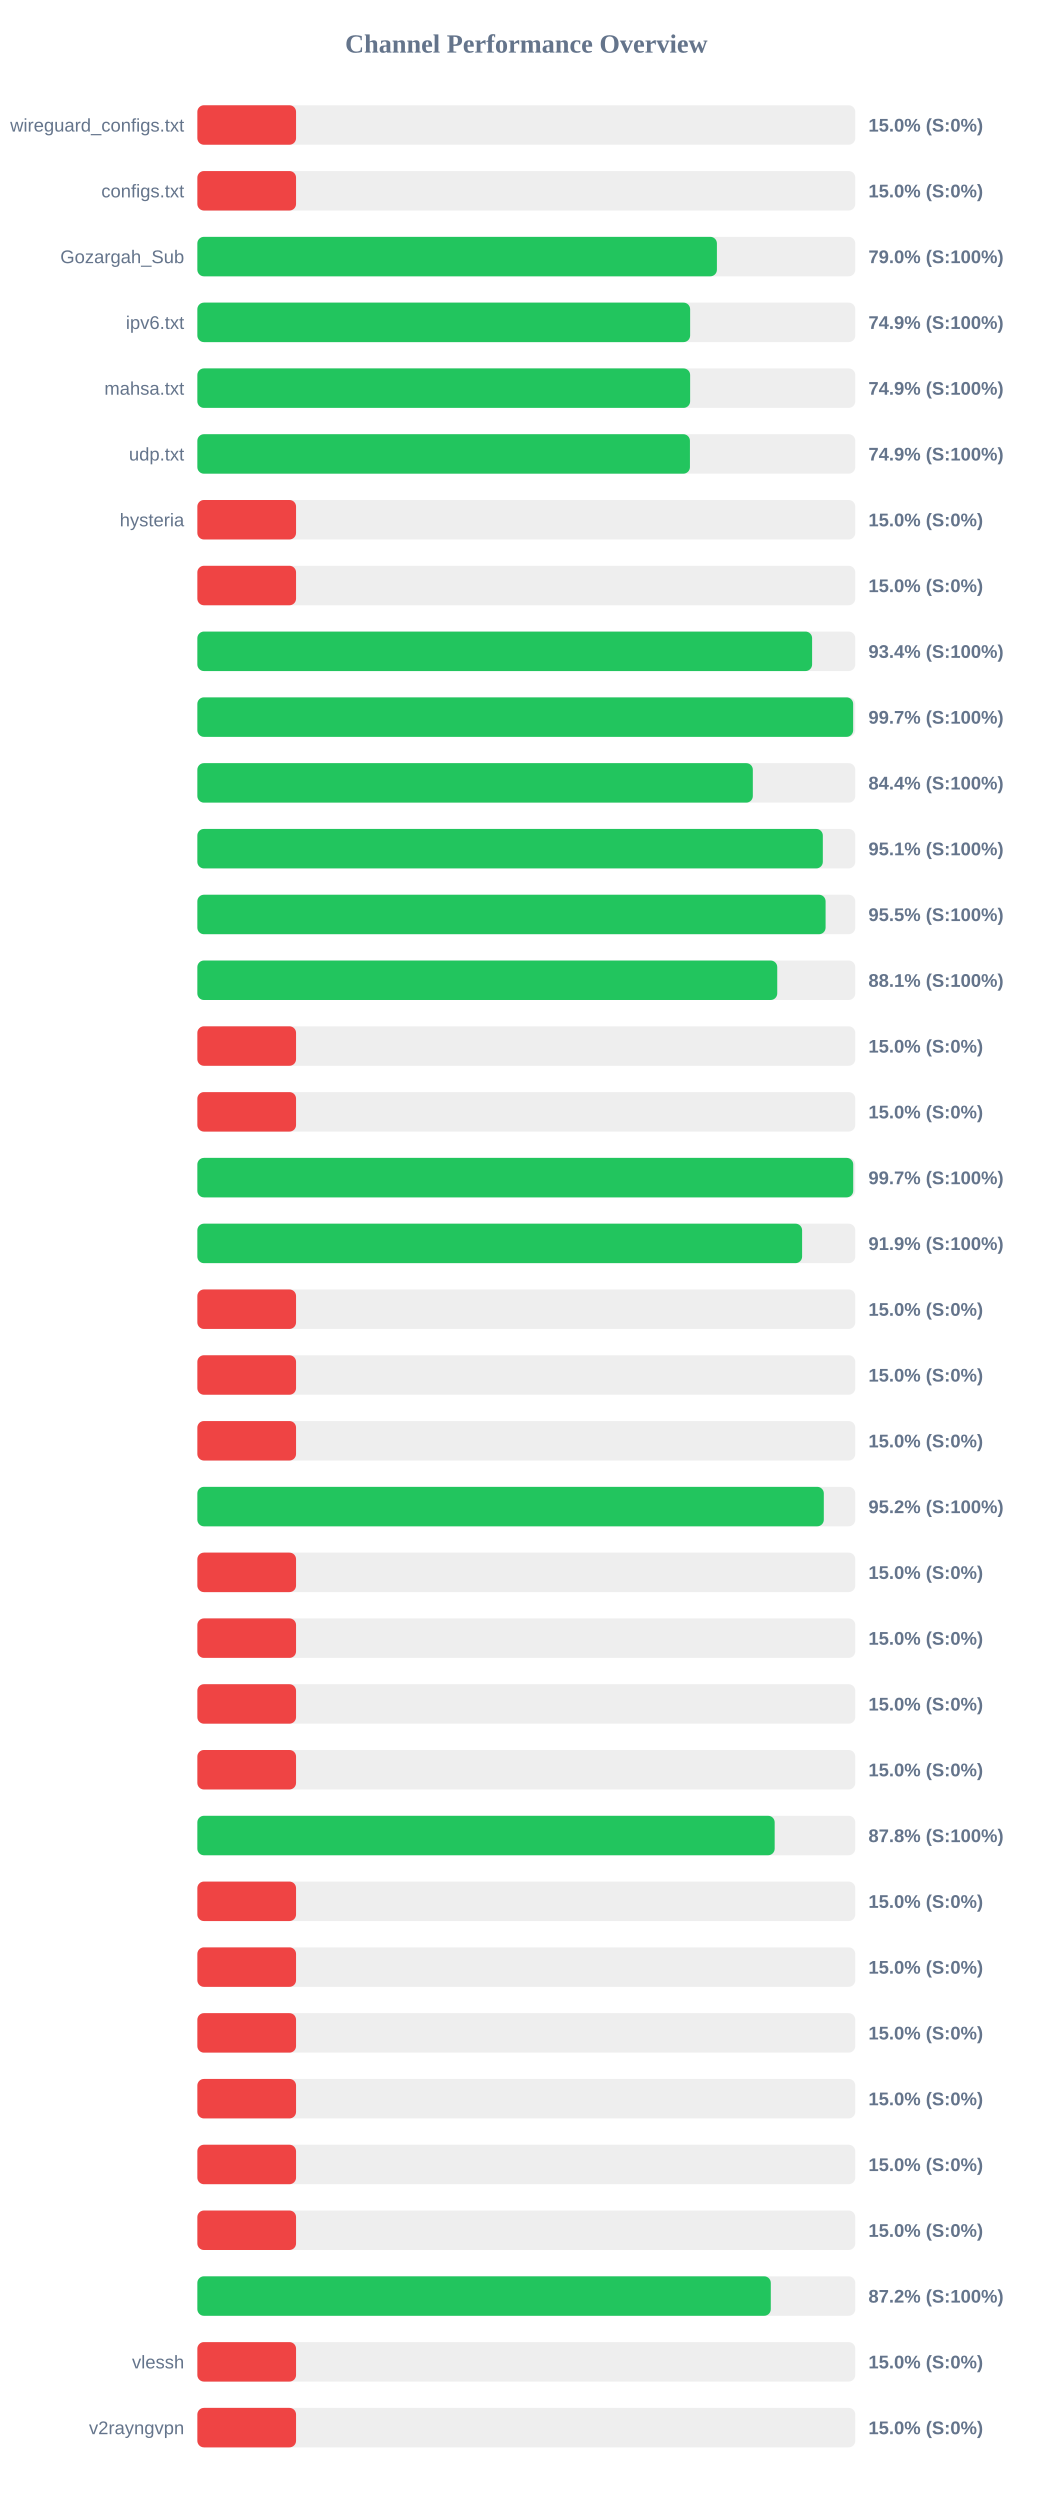
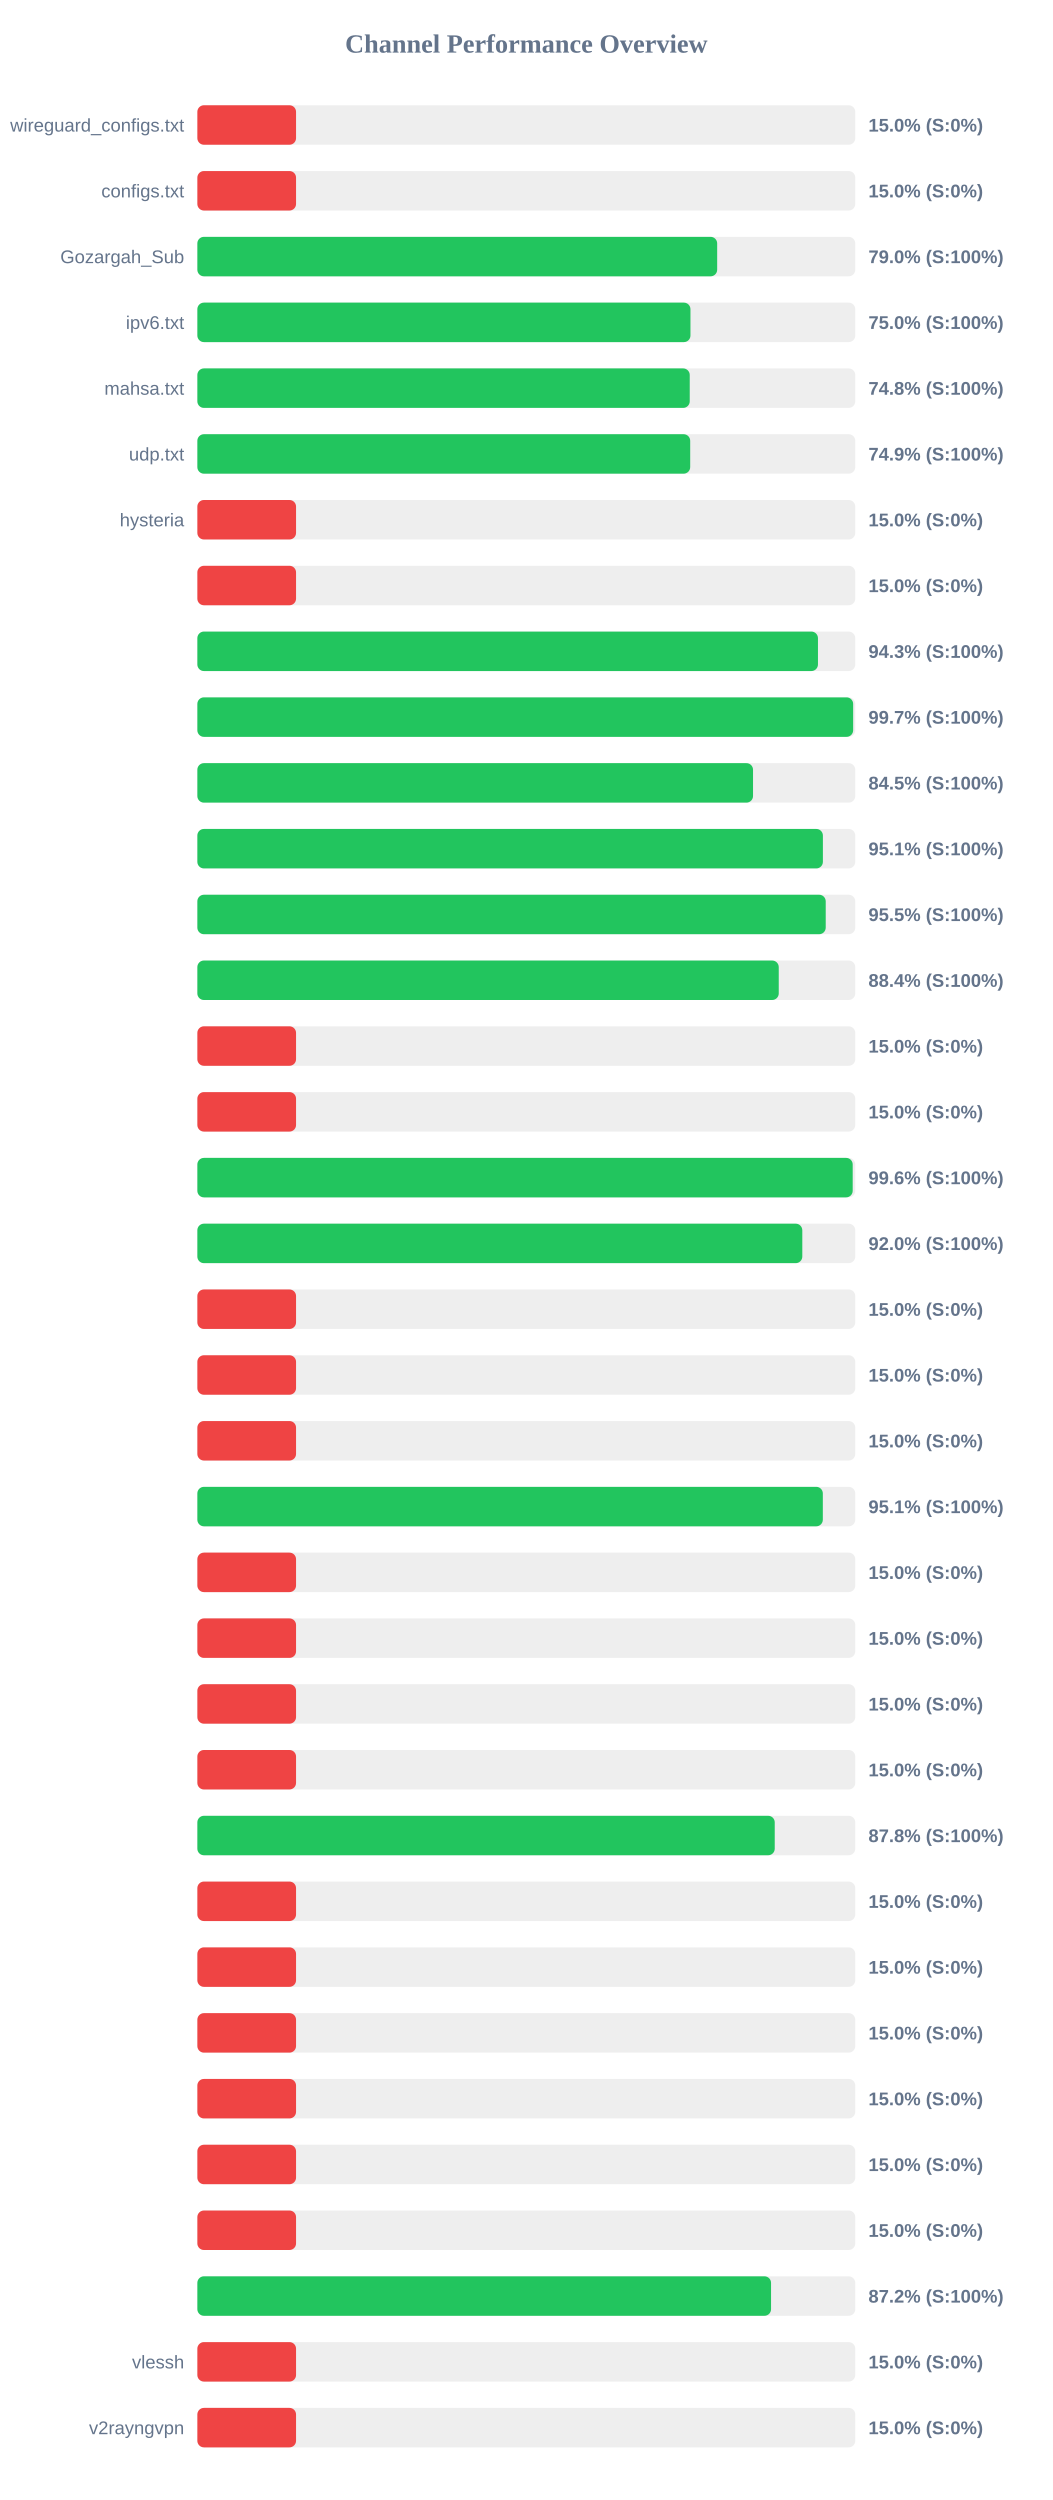
<svg xmlns="http://www.w3.org/2000/svg" width="800" height="1900" version="1.1">
  <style>
        .row { font: 14px Arial; fill: #64748b; }
        .score { font: bold 14px Arial; fill: #64748b; }
    </style>
  <text x="400" y="40" text-anchor="middle" font-size="20px" font-weight="bold" fill="#64748b">Channel Performance Overview</text>
  <rect x="150" y="80" width="500" height="30" fill="#eee" rx="5" />
  <rect x="150" y="80" width="75.0" height="30" fill="#ef4444" rx="5" />
  <text x="140" y="100" text-anchor="end" class="row">wireguard_configs.txt</text>
  <text x="660" y="100" text-anchor="start" class="score">15.0% (S:0%)</text>
  <rect x="150" y="130" width="500" height="30" fill="#eee" rx="5" />
  <rect x="150" y="130" width="75.0" height="30" fill="#ef4444" rx="5" />
  <text x="140" y="150" text-anchor="end" class="row">configs.txt</text>
  <text x="660" y="150" text-anchor="start" class="score">15.0% (S:0%)</text>
  <rect x="150" y="180" width="500" height="30" fill="#eee" rx="5" />
-   <rect x="150" y="180" width="394.85" height="30" fill="#22c55e" rx="5" />
+   <rect x="150" y="180" width="395.05" height="30" fill="#22c55e" rx="5" />
  <text x="140" y="200" text-anchor="end" class="row">Gozargah_Sub</text>
  <text x="660" y="200" text-anchor="start" class="score">79.0% (S:100%)</text>
  <rect x="150" y="230" width="500" height="30" fill="#eee" rx="5" />
-   <rect x="150" y="230" width="374.5" height="30" fill="#22c55e" rx="5" />
+   <rect x="150" y="230" width="374.75" height="30" fill="#22c55e" rx="5" />
  <text x="140" y="250" text-anchor="end" class="row">ipv6.txt</text>
-   <text x="660" y="250" text-anchor="start" class="score">74.9% (S:100%)</text>
+   <text x="660" y="250" text-anchor="start" class="score">75.0% (S:100%)</text>
  <rect x="150" y="280" width="500" height="30" fill="#eee" rx="5" />
-   <rect x="150" y="280" width="374.5" height="30" fill="#22c55e" rx="5" />
+   <rect x="150" y="280" width="374.2" height="30" fill="#22c55e" rx="5" />
  <text x="140" y="300" text-anchor="end" class="row">mahsa.txt</text>
-   <text x="660" y="300" text-anchor="start" class="score">74.9% (S:100%)</text>
+   <text x="660" y="300" text-anchor="start" class="score">74.8% (S:100%)</text>
  <rect x="150" y="330" width="500" height="30" fill="#eee" rx="5" />
-   <rect x="150" y="330" width="374.35" height="30" fill="#22c55e" rx="5" />
+   <rect x="150" y="330" width="374.55" height="30" fill="#22c55e" rx="5" />
  <text x="140" y="350" text-anchor="end" class="row">udp.txt</text>
  <text x="660" y="350" text-anchor="start" class="score">74.9% (S:100%)</text>
  <rect x="150" y="380" width="500" height="30" fill="#eee" rx="5" />
  <rect x="150" y="380" width="75.0" height="30" fill="#ef4444" rx="5" />
  <text x="140" y="400" text-anchor="end" class="row">hysteria</text>
  <text x="660" y="400" text-anchor="start" class="score">15.0% (S:0%)</text>
  <rect x="150" y="430" width="500" height="30" fill="#eee" rx="5" />
  <rect x="150" y="430" width="75.0" height="30" fill="#ef4444" rx="5" />
  <text x="140" y="450" text-anchor="end" class="row" />
  <text x="660" y="450" text-anchor="start" class="score">15.0% (S:0%)</text>
  <rect x="150" y="480" width="500" height="30" fill="#eee" rx="5" />
-   <rect x="150" y="480" width="467.2" height="30" fill="#22c55e" rx="5" />
+   <rect x="150" y="480" width="471.65" height="30" fill="#22c55e" rx="5" />
  <text x="140" y="500" text-anchor="end" class="row" />
-   <text x="660" y="500" text-anchor="start" class="score">93.4% (S:100%)</text>
+   <text x="660" y="500" text-anchor="start" class="score">94.3% (S:100%)</text>
  <rect x="150" y="530" width="500" height="30" fill="#eee" rx="5" />
  <rect x="150" y="530" width="498.4" height="30" fill="#22c55e" rx="5" />
  <text x="140" y="550" text-anchor="end" class="row" />
  <text x="660" y="550" text-anchor="start" class="score">99.7% (S:100%)</text>
  <rect x="150" y="580" width="500" height="30" fill="#eee" rx="5" />
-   <rect x="150" y="580" width="422.15" height="30" fill="#22c55e" rx="5" />
+   <rect x="150" y="580" width="422.3" height="30" fill="#22c55e" rx="5" />
  <text x="140" y="600" text-anchor="end" class="row" />
-   <text x="660" y="600" text-anchor="start" class="score">84.4% (S:100%)</text>
+   <text x="660" y="600" text-anchor="start" class="score">84.5% (S:100%)</text>
  <rect x="150" y="630" width="500" height="30" fill="#eee" rx="5" />
-   <rect x="150" y="630" width="475.35" height="30" fill="#22c55e" rx="5" />
+   <rect x="150" y="630" width="475.4" height="30" fill="#22c55e" rx="5" />
  <text x="140" y="650" text-anchor="end" class="row" />
  <text x="660" y="650" text-anchor="start" class="score">95.1% (S:100%)</text>
  <rect x="150" y="680" width="500" height="30" fill="#eee" rx="5" />
-   <rect x="150" y="680" width="477.45" height="30" fill="#22c55e" rx="5" />
+   <rect x="150" y="680" width="477.55" height="30" fill="#22c55e" rx="5" />
  <text x="140" y="700" text-anchor="end" class="row" />
  <text x="660" y="700" text-anchor="start" class="score">95.5% (S:100%)</text>
  <rect x="150" y="730" width="500" height="30" fill="#eee" rx="5" />
-   <rect x="150" y="730" width="440.7" height="30" fill="#22c55e" rx="5" />
+   <rect x="150" y="730" width="441.85" height="30" fill="#22c55e" rx="5" />
  <text x="140" y="750" text-anchor="end" class="row" />
-   <text x="660" y="750" text-anchor="start" class="score">88.1% (S:100%)</text>
+   <text x="660" y="750" text-anchor="start" class="score">88.4% (S:100%)</text>
  <rect x="150" y="780" width="500" height="30" fill="#eee" rx="5" />
  <rect x="150" y="780" width="75.0" height="30" fill="#ef4444" rx="5" />
  <text x="140" y="800" text-anchor="end" class="row" />
  <text x="660" y="800" text-anchor="start" class="score">15.0% (S:0%)</text>
  <rect x="150" y="830" width="500" height="30" fill="#eee" rx="5" />
  <rect x="150" y="830" width="75.0" height="30" fill="#ef4444" rx="5" />
  <text x="140" y="850" text-anchor="end" class="row" />
  <text x="660" y="850" text-anchor="start" class="score">15.0% (S:0%)</text>
  <rect x="150" y="880" width="500" height="30" fill="#eee" rx="5" />
-   <rect x="150" y="880" width="498.45" height="30" fill="#22c55e" rx="5" />
+   <rect x="150" y="880" width="498.05" height="30" fill="#22c55e" rx="5" />
  <text x="140" y="900" text-anchor="end" class="row" />
-   <text x="660" y="900" text-anchor="start" class="score">99.7% (S:100%)</text>
+   <text x="660" y="900" text-anchor="start" class="score">99.6% (S:100%)</text>
  <rect x="150" y="930" width="500" height="30" fill="#eee" rx="5" />
-   <rect x="150" y="930" width="459.6" height="30" fill="#22c55e" rx="5" />
+   <rect x="150" y="930" width="459.75" height="30" fill="#22c55e" rx="5" />
  <text x="140" y="950" text-anchor="end" class="row" />
-   <text x="660" y="950" text-anchor="start" class="score">91.9% (S:100%)</text>
+   <text x="660" y="950" text-anchor="start" class="score">92.0% (S:100%)</text>
  <rect x="150" y="980" width="500" height="30" fill="#eee" rx="5" />
  <rect x="150" y="980" width="75.0" height="30" fill="#ef4444" rx="5" />
  <text x="140" y="1000" text-anchor="end" class="row" />
  <text x="660" y="1000" text-anchor="start" class="score">15.0% (S:0%)</text>
  <rect x="150" y="1030" width="500" height="30" fill="#eee" rx="5" />
  <rect x="150" y="1030" width="75.0" height="30" fill="#ef4444" rx="5" />
  <text x="140" y="1050" text-anchor="end" class="row" />
  <text x="660" y="1050" text-anchor="start" class="score">15.0% (S:0%)</text>
  <rect x="150" y="1080" width="500" height="30" fill="#eee" rx="5" />
  <rect x="150" y="1080" width="75.0" height="30" fill="#ef4444" rx="5" />
  <text x="140" y="1100" text-anchor="end" class="row" />
  <text x="660" y="1100" text-anchor="start" class="score">15.0% (S:0%)</text>
  <rect x="150" y="1130" width="500" height="30" fill="#eee" rx="5" />
-   <rect x="150" y="1130" width="476.1" height="30" fill="#22c55e" rx="5" />
+   <rect x="150" y="1130" width="475.35" height="30" fill="#22c55e" rx="5" />
  <text x="140" y="1150" text-anchor="end" class="row" />
-   <text x="660" y="1150" text-anchor="start" class="score">95.2% (S:100%)</text>
+   <text x="660" y="1150" text-anchor="start" class="score">95.1% (S:100%)</text>
  <rect x="150" y="1180" width="500" height="30" fill="#eee" rx="5" />
  <rect x="150" y="1180" width="75.0" height="30" fill="#ef4444" rx="5" />
  <text x="140" y="1200" text-anchor="end" class="row" />
  <text x="660" y="1200" text-anchor="start" class="score">15.0% (S:0%)</text>
  <rect x="150" y="1230" width="500" height="30" fill="#eee" rx="5" />
  <rect x="150" y="1230" width="75.0" height="30" fill="#ef4444" rx="5" />
  <text x="140" y="1250" text-anchor="end" class="row" />
  <text x="660" y="1250" text-anchor="start" class="score">15.0% (S:0%)</text>
  <rect x="150" y="1280" width="500" height="30" fill="#eee" rx="5" />
  <rect x="150" y="1280" width="75.0" height="30" fill="#ef4444" rx="5" />
  <text x="140" y="1300" text-anchor="end" class="row" />
  <text x="660" y="1300" text-anchor="start" class="score">15.0% (S:0%)</text>
  <rect x="150" y="1330" width="500" height="30" fill="#eee" rx="5" />
  <rect x="150" y="1330" width="75.0" height="30" fill="#ef4444" rx="5" />
  <text x="140" y="1350" text-anchor="end" class="row" />
  <text x="660" y="1350" text-anchor="start" class="score">15.0% (S:0%)</text>
  <rect x="150" y="1380" width="500" height="30" fill="#eee" rx="5" />
-   <rect x="150" y="1380" width="438.75" height="30" fill="#22c55e" rx="5" />
+   <rect x="150" y="1380" width="438.8" height="30" fill="#22c55e" rx="5" />
  <text x="140" y="1400" text-anchor="end" class="row" />
  <text x="660" y="1400" text-anchor="start" class="score">87.8% (S:100%)</text>
  <rect x="150" y="1430" width="500" height="30" fill="#eee" rx="5" />
  <rect x="150" y="1430" width="75.0" height="30" fill="#ef4444" rx="5" />
  <text x="140" y="1450" text-anchor="end" class="row" />
  <text x="660" y="1450" text-anchor="start" class="score">15.0% (S:0%)</text>
  <rect x="150" y="1480" width="500" height="30" fill="#eee" rx="5" />
  <rect x="150" y="1480" width="75.0" height="30" fill="#ef4444" rx="5" />
  <text x="140" y="1500" text-anchor="end" class="row" />
  <text x="660" y="1500" text-anchor="start" class="score">15.0% (S:0%)</text>
  <rect x="150" y="1530" width="500" height="30" fill="#eee" rx="5" />
  <rect x="150" y="1530" width="75.0" height="30" fill="#ef4444" rx="5" />
  <text x="140" y="1550" text-anchor="end" class="row" />
  <text x="660" y="1550" text-anchor="start" class="score">15.0% (S:0%)</text>
  <rect x="150" y="1580" width="500" height="30" fill="#eee" rx="5" />
  <rect x="150" y="1580" width="75.0" height="30" fill="#ef4444" rx="5" />
  <text x="140" y="1600" text-anchor="end" class="row" />
  <text x="660" y="1600" text-anchor="start" class="score">15.0% (S:0%)</text>
  <rect x="150" y="1630" width="500" height="30" fill="#eee" rx="5" />
  <rect x="150" y="1630" width="75.0" height="30" fill="#ef4444" rx="5" />
  <text x="140" y="1650" text-anchor="end" class="row" />
  <text x="660" y="1650" text-anchor="start" class="score">15.0% (S:0%)</text>
  <rect x="150" y="1680" width="500" height="30" fill="#eee" rx="5" />
  <rect x="150" y="1680" width="75.0" height="30" fill="#ef4444" rx="5" />
  <text x="140" y="1700" text-anchor="end" class="row" />
  <text x="660" y="1700" text-anchor="start" class="score">15.0% (S:0%)</text>
  <rect x="150" y="1730" width="500" height="30" fill="#eee" rx="5" />
-   <rect x="150" y="1730" width="435.8" height="30" fill="#22c55e" rx="5" />
+   <rect x="150" y="1730" width="436.0" height="30" fill="#22c55e" rx="5" />
  <text x="140" y="1750" text-anchor="end" class="row" />
  <text x="660" y="1750" text-anchor="start" class="score">87.2% (S:100%)</text>
  <rect x="150" y="1780" width="500" height="30" fill="#eee" rx="5" />
  <rect x="150" y="1780" width="75.0" height="30" fill="#ef4444" rx="5" />
  <text x="140" y="1800" text-anchor="end" class="row">vlessh</text>
  <text x="660" y="1800" text-anchor="start" class="score">15.0% (S:0%)</text>
  <rect x="150" y="1830" width="500" height="30" fill="#eee" rx="5" />
  <rect x="150" y="1830" width="75.0" height="30" fill="#ef4444" rx="5" />
  <text x="140" y="1850" text-anchor="end" class="row">v2rayngvpn</text>
  <text x="660" y="1850" text-anchor="start" class="score">15.0% (S:0%)</text>
</svg>
